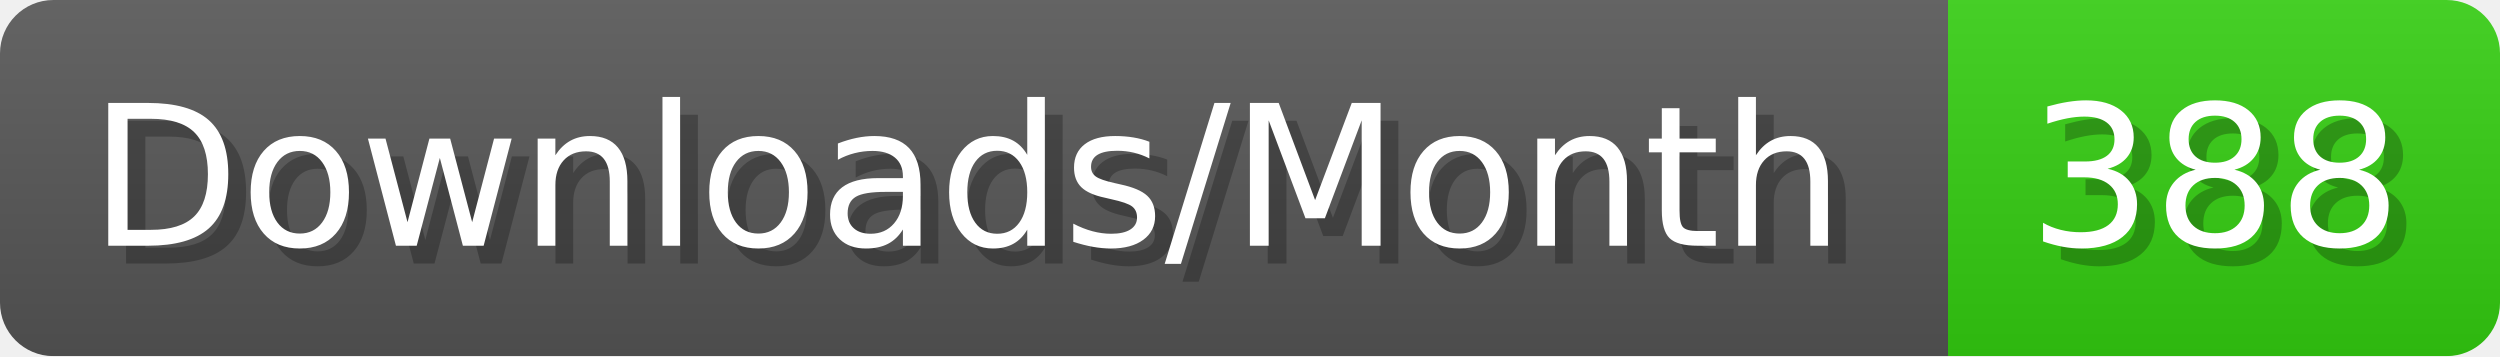
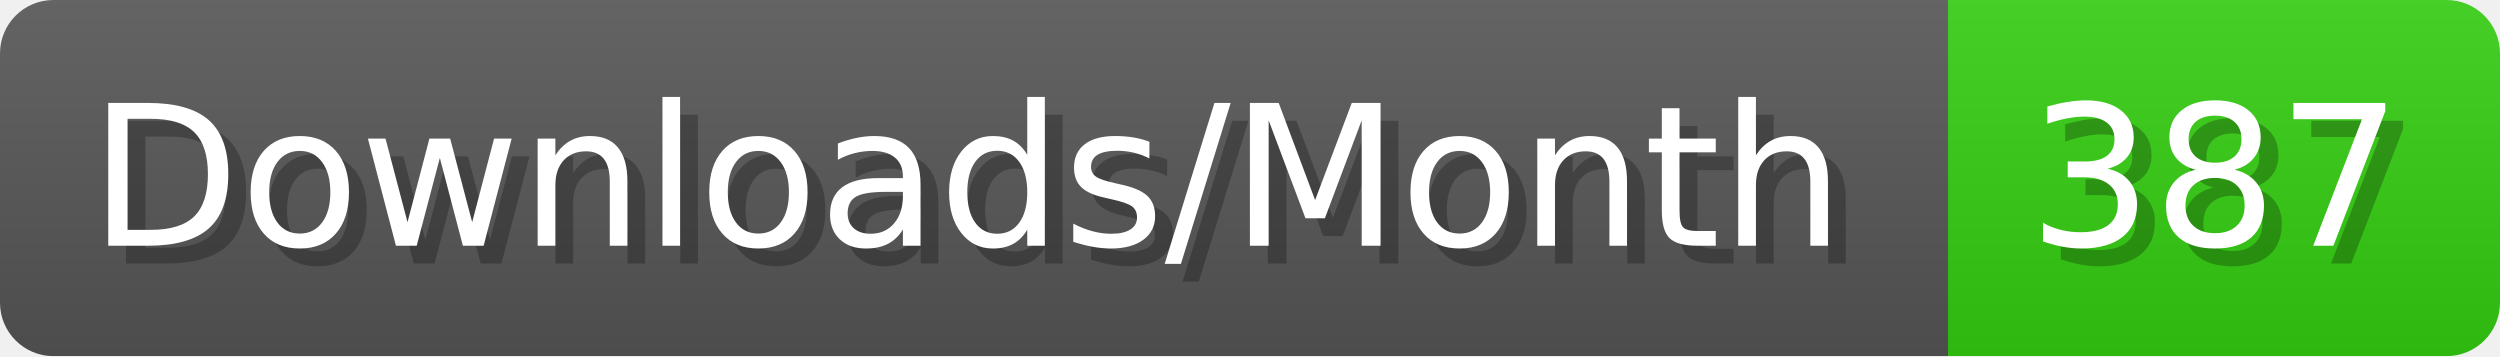
- <svg xmlns="http://www.w3.org/2000/svg" width="140.4" height="20" viewBox="0 0 1404 200" role="img" aria-label="Downloads/Month: 388">
+ <svg xmlns="http://www.w3.org/2000/svg" width="140.4" height="20" viewBox="0 0 1404 200" role="img" aria-label="Downloads/Month: 387">
  <linearGradient id="YlXUI" x2="0" y2="100%">
    <stop offset="0" stop-opacity=".1" stop-color="#EEE" />
    <stop offset="1" stop-opacity=".1" />
  </linearGradient>
  <mask id="JHhop">
    <rect width="1404" height="200" rx="30" fill="#FFF" />
  </mask>
  <g mask="url(#JHhop)">
    <rect width="1094" height="200" fill="#555" />
    <rect width="310" height="200" fill="#3C1" x="1094" />
    <rect width="1404" height="200" fill="url(#YlXUI)" />
  </g>
  <g aria-hidden="true" fill="#fff" text-anchor="start" font-family="Verdana,DejaVu Sans,sans-serif" font-size="110">
    <text x="60" y="148" textLength="994" fill="#000" opacity="0.25">Downloads/Month</text>
    <text x="50" y="138" textLength="994">Downloads/Month</text>
-     <text x="1149" y="148" textLength="210" fill="#000" opacity="0.25">388</text>
-     <text x="1139" y="138" textLength="210">388</text>
+     <text x="1149" y="148" textLength="210" fill="#000" opacity="0.25">387</text>
+     <text x="1139" y="138" textLength="210">387</text>
  </g>
</svg>
